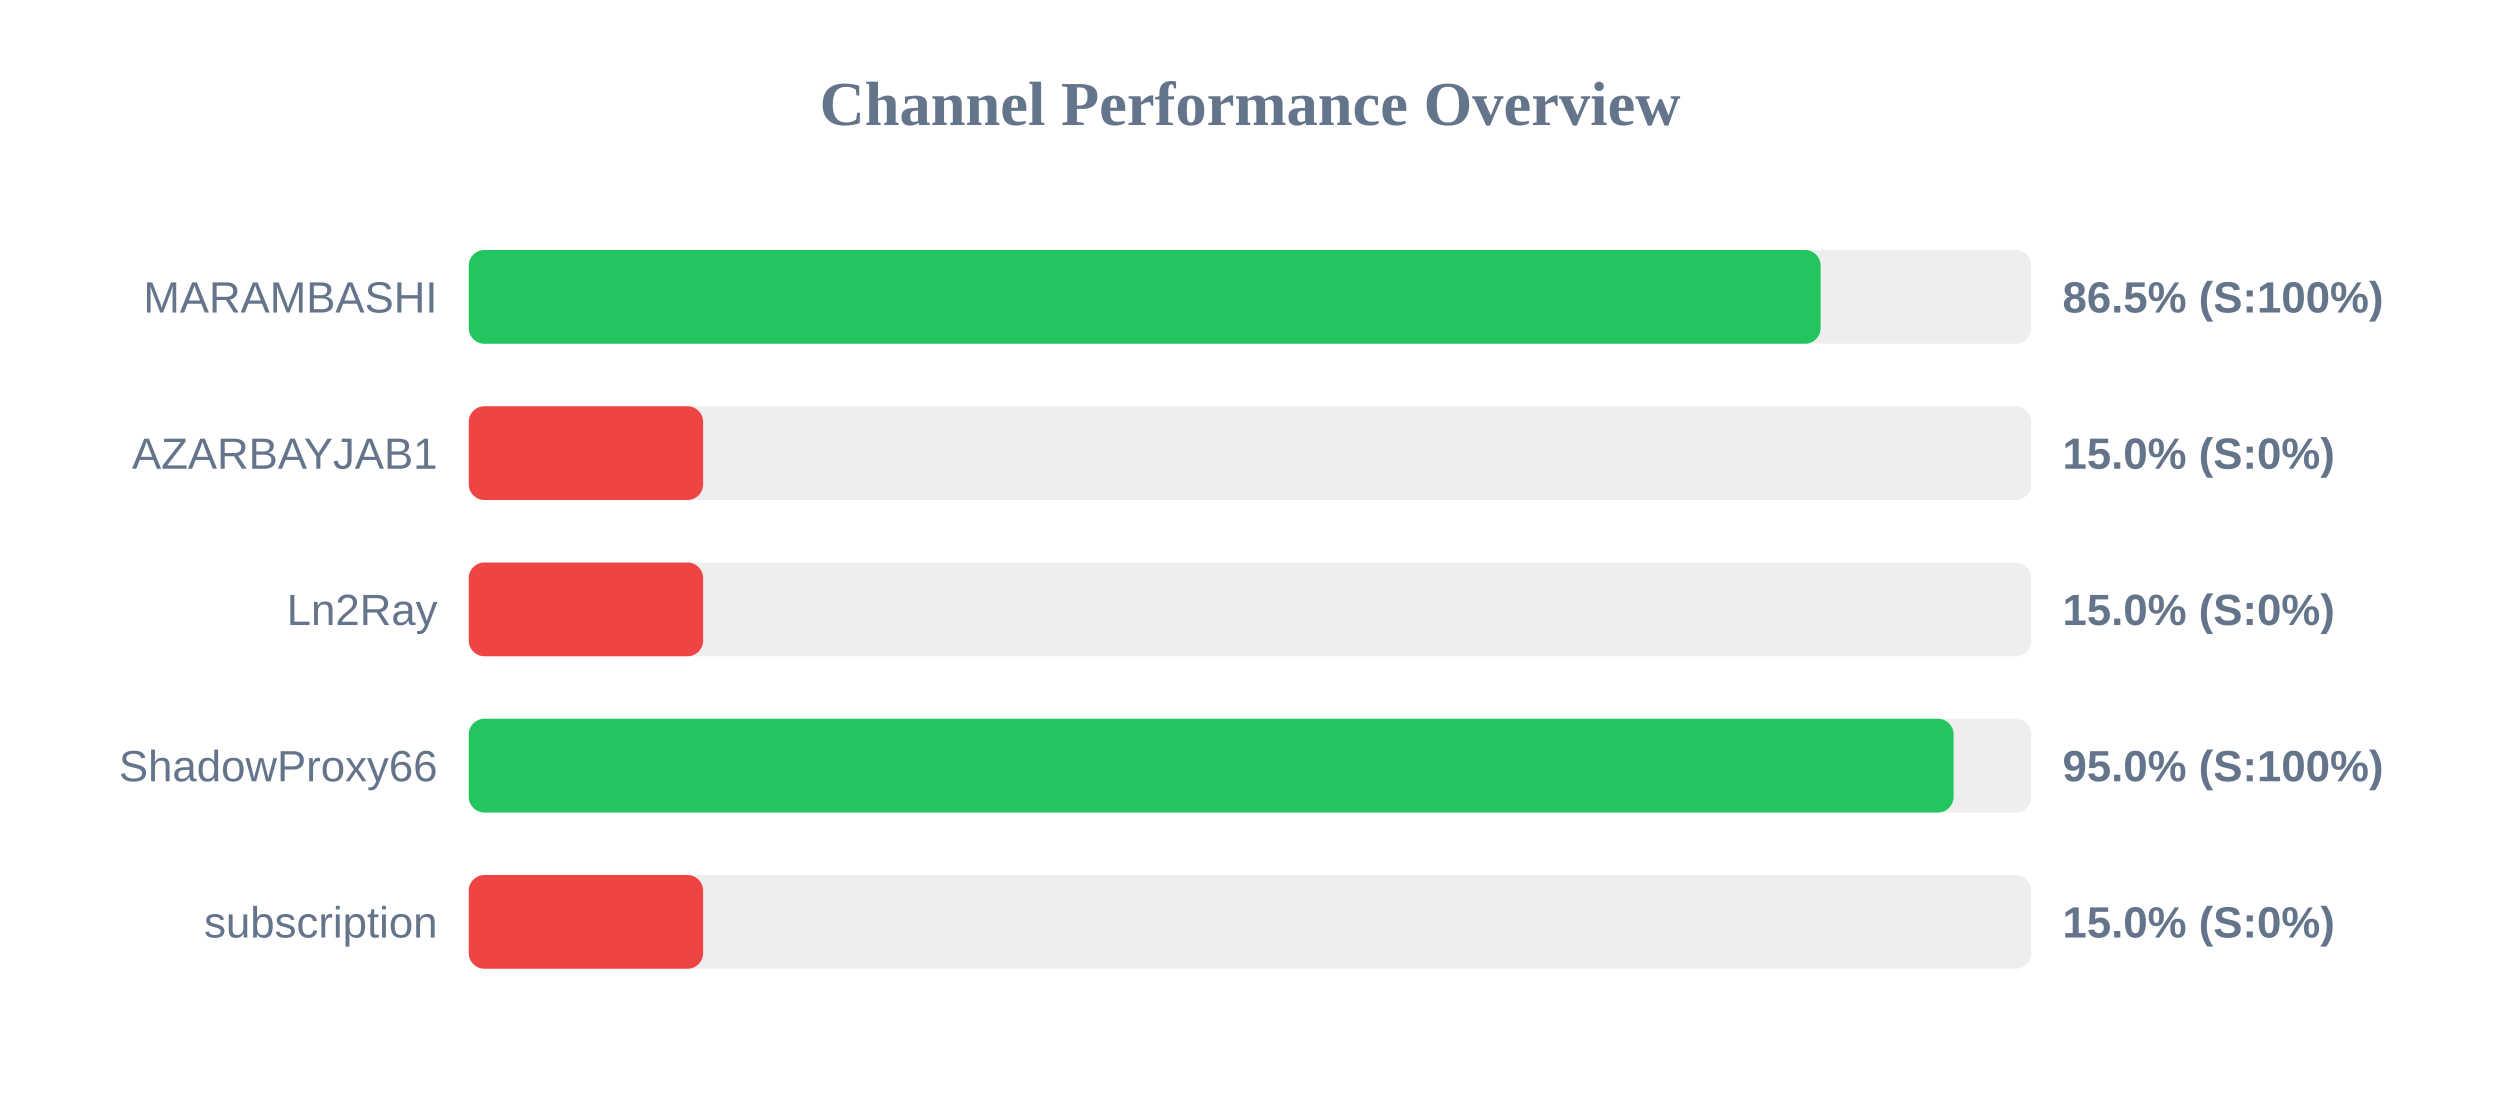
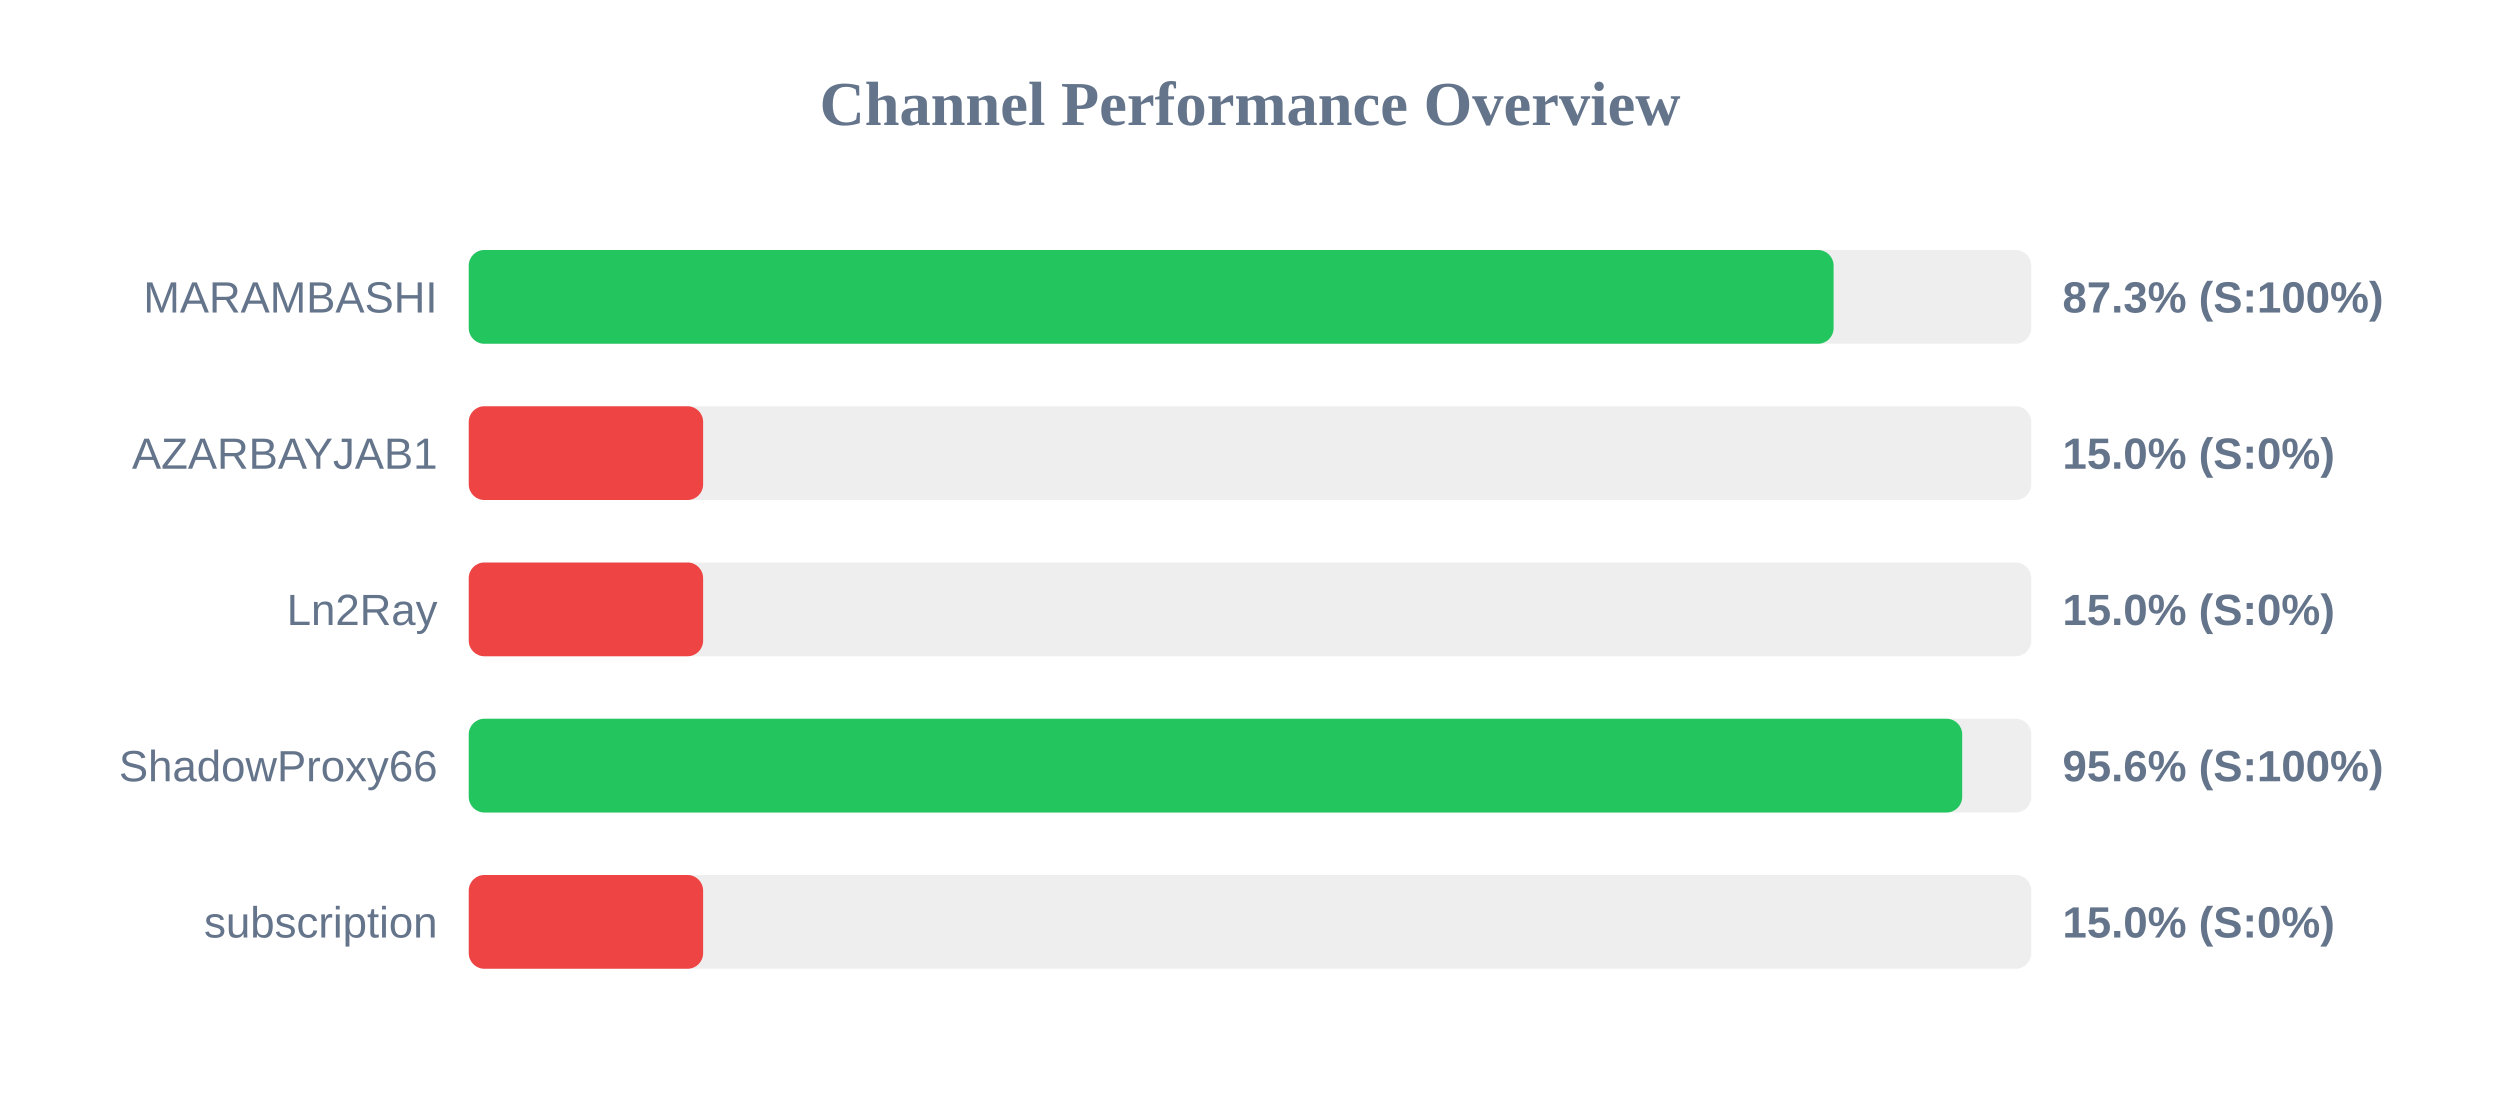
<svg xmlns="http://www.w3.org/2000/svg" width="800" height="350" version="1.1">
  <style>
        .row { font: 14px Arial; fill: #64748b; }
        .score { font: bold 14px Arial; fill: #64748b; }
    </style>
  <text x="400" y="40" text-anchor="middle" font-size="20px" font-weight="bold" fill="#64748b">Channel Performance Overview</text>
  <rect x="150" y="80" width="500" height="30" fill="#eee" rx="5" />
-   <rect x="150" y="80" width="432.6" height="30" fill="#22c55e" rx="5" />
+   <rect x="150" y="80" width="436.75" height="30" fill="#22c55e" rx="5" />
  <text x="140" y="100" text-anchor="end" class="row">MARAMBASHI</text>
-   <text x="660" y="100" text-anchor="start" class="score">86.5% (S:100%)</text>
+   <text x="660" y="100" text-anchor="start" class="score">87.3% (S:100%)</text>
  <rect x="150" y="130" width="500" height="30" fill="#eee" rx="5" />
  <rect x="150" y="130" width="75.0" height="30" fill="#ef4444" rx="5" />
  <text x="140" y="150" text-anchor="end" class="row">AZARBAYJAB1</text>
  <text x="660" y="150" text-anchor="start" class="score">15.0% (S:0%)</text>
  <rect x="150" y="180" width="500" height="30" fill="#eee" rx="5" />
  <rect x="150" y="180" width="75.0" height="30" fill="#ef4444" rx="5" />
  <text x="140" y="200" text-anchor="end" class="row">Ln2Ray</text>
  <text x="660" y="200" text-anchor="start" class="score">15.0% (S:0%)</text>
  <rect x="150" y="230" width="500" height="30" fill="#eee" rx="5" />
-   <rect x="150" y="230" width="475.15" height="30" fill="#22c55e" rx="5" />
+   <rect x="150" y="230" width="477.9" height="30" fill="#22c55e" rx="5" />
  <text x="140" y="250" text-anchor="end" class="row">ShadowProxy66</text>
-   <text x="660" y="250" text-anchor="start" class="score">95.0% (S:100%)</text>
+   <text x="660" y="250" text-anchor="start" class="score">95.6% (S:100%)</text>
  <rect x="150" y="280" width="500" height="30" fill="#eee" rx="5" />
  <rect x="150" y="280" width="75.0" height="30" fill="#ef4444" rx="5" />
  <text x="140" y="300" text-anchor="end" class="row">subscription</text>
  <text x="660" y="300" text-anchor="start" class="score">15.0% (S:0%)</text>
</svg>
